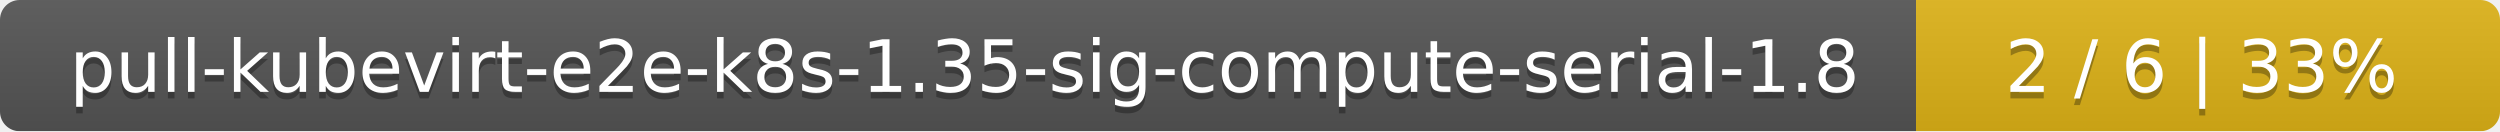
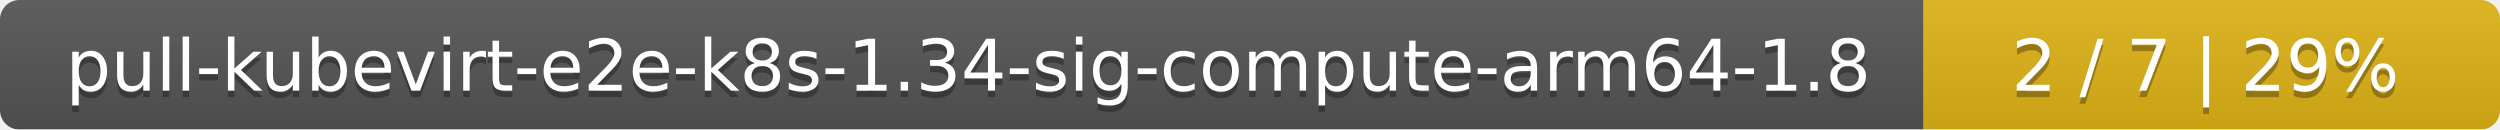
- <svg xmlns="http://www.w3.org/2000/svg" width="381" height="20">
+ <svg xmlns="http://www.w3.org/2000/svg" width="386" height="20">
  <linearGradient id="smooth" x2="0" y2="100%">
    <stop offset="0" stop-color="#bbb" stop-opacity=".1" />
    <stop offset="1" stop-opacity=".1" />
  </linearGradient>
  <mask id="round">
-     <rect width="381" height="20" rx="3" fill="#fff" />
+     <rect width="386" height="20" rx="3" fill="#fff" />
  </mask>
  <g mask="url(#round)">
-     <rect width="292" height="20" fill="#555" />
-     <rect x="292" width="89" height="20" fill="#dfb317" />
-     <rect width="381" height="20" fill="url(#smooth)" />
+     <rect width="297" height="20" fill="#555" />
+     <rect x="297" width="89" height="20" fill="#dfb317" />
+     <rect width="386" height="20" fill="url(#smooth)" />
  </g>
  <g fill="#fff" text-anchor="middle" font-family="DejaVu Sans,Verdana,Geneva,sans-serif" font-size="11">
-     <text x="147" y="15" fill="#010101" fill-opacity=".3">pull-kubevirt-e2e-k8s-1.35-sig-compute-serial-1.8</text>
-     <text x="147" y="14">pull-kubevirt-e2e-k8s-1.35-sig-compute-serial-1.8</text>
-     <text x="335.5" y="15" fill="#010101" fill-opacity=".3">2 / 6    |    33%</text>
-     <text x="335.5" y="14">2 / 6    |    33%</text>
+     <text x="149.5" y="15" fill="#010101" fill-opacity=".3">pull-kubevirt-e2e-k8s-1.34-sig-compute-arm64-1.8</text>
+     <text x="149.5" y="14">pull-kubevirt-e2e-k8s-1.34-sig-compute-arm64-1.8</text>
+     <text x="340.5" y="15" fill="#010101" fill-opacity=".3">2 / 7    |    29%</text>
+     <text x="340.5" y="14">2 / 7    |    29%</text>
  </g>
</svg>
